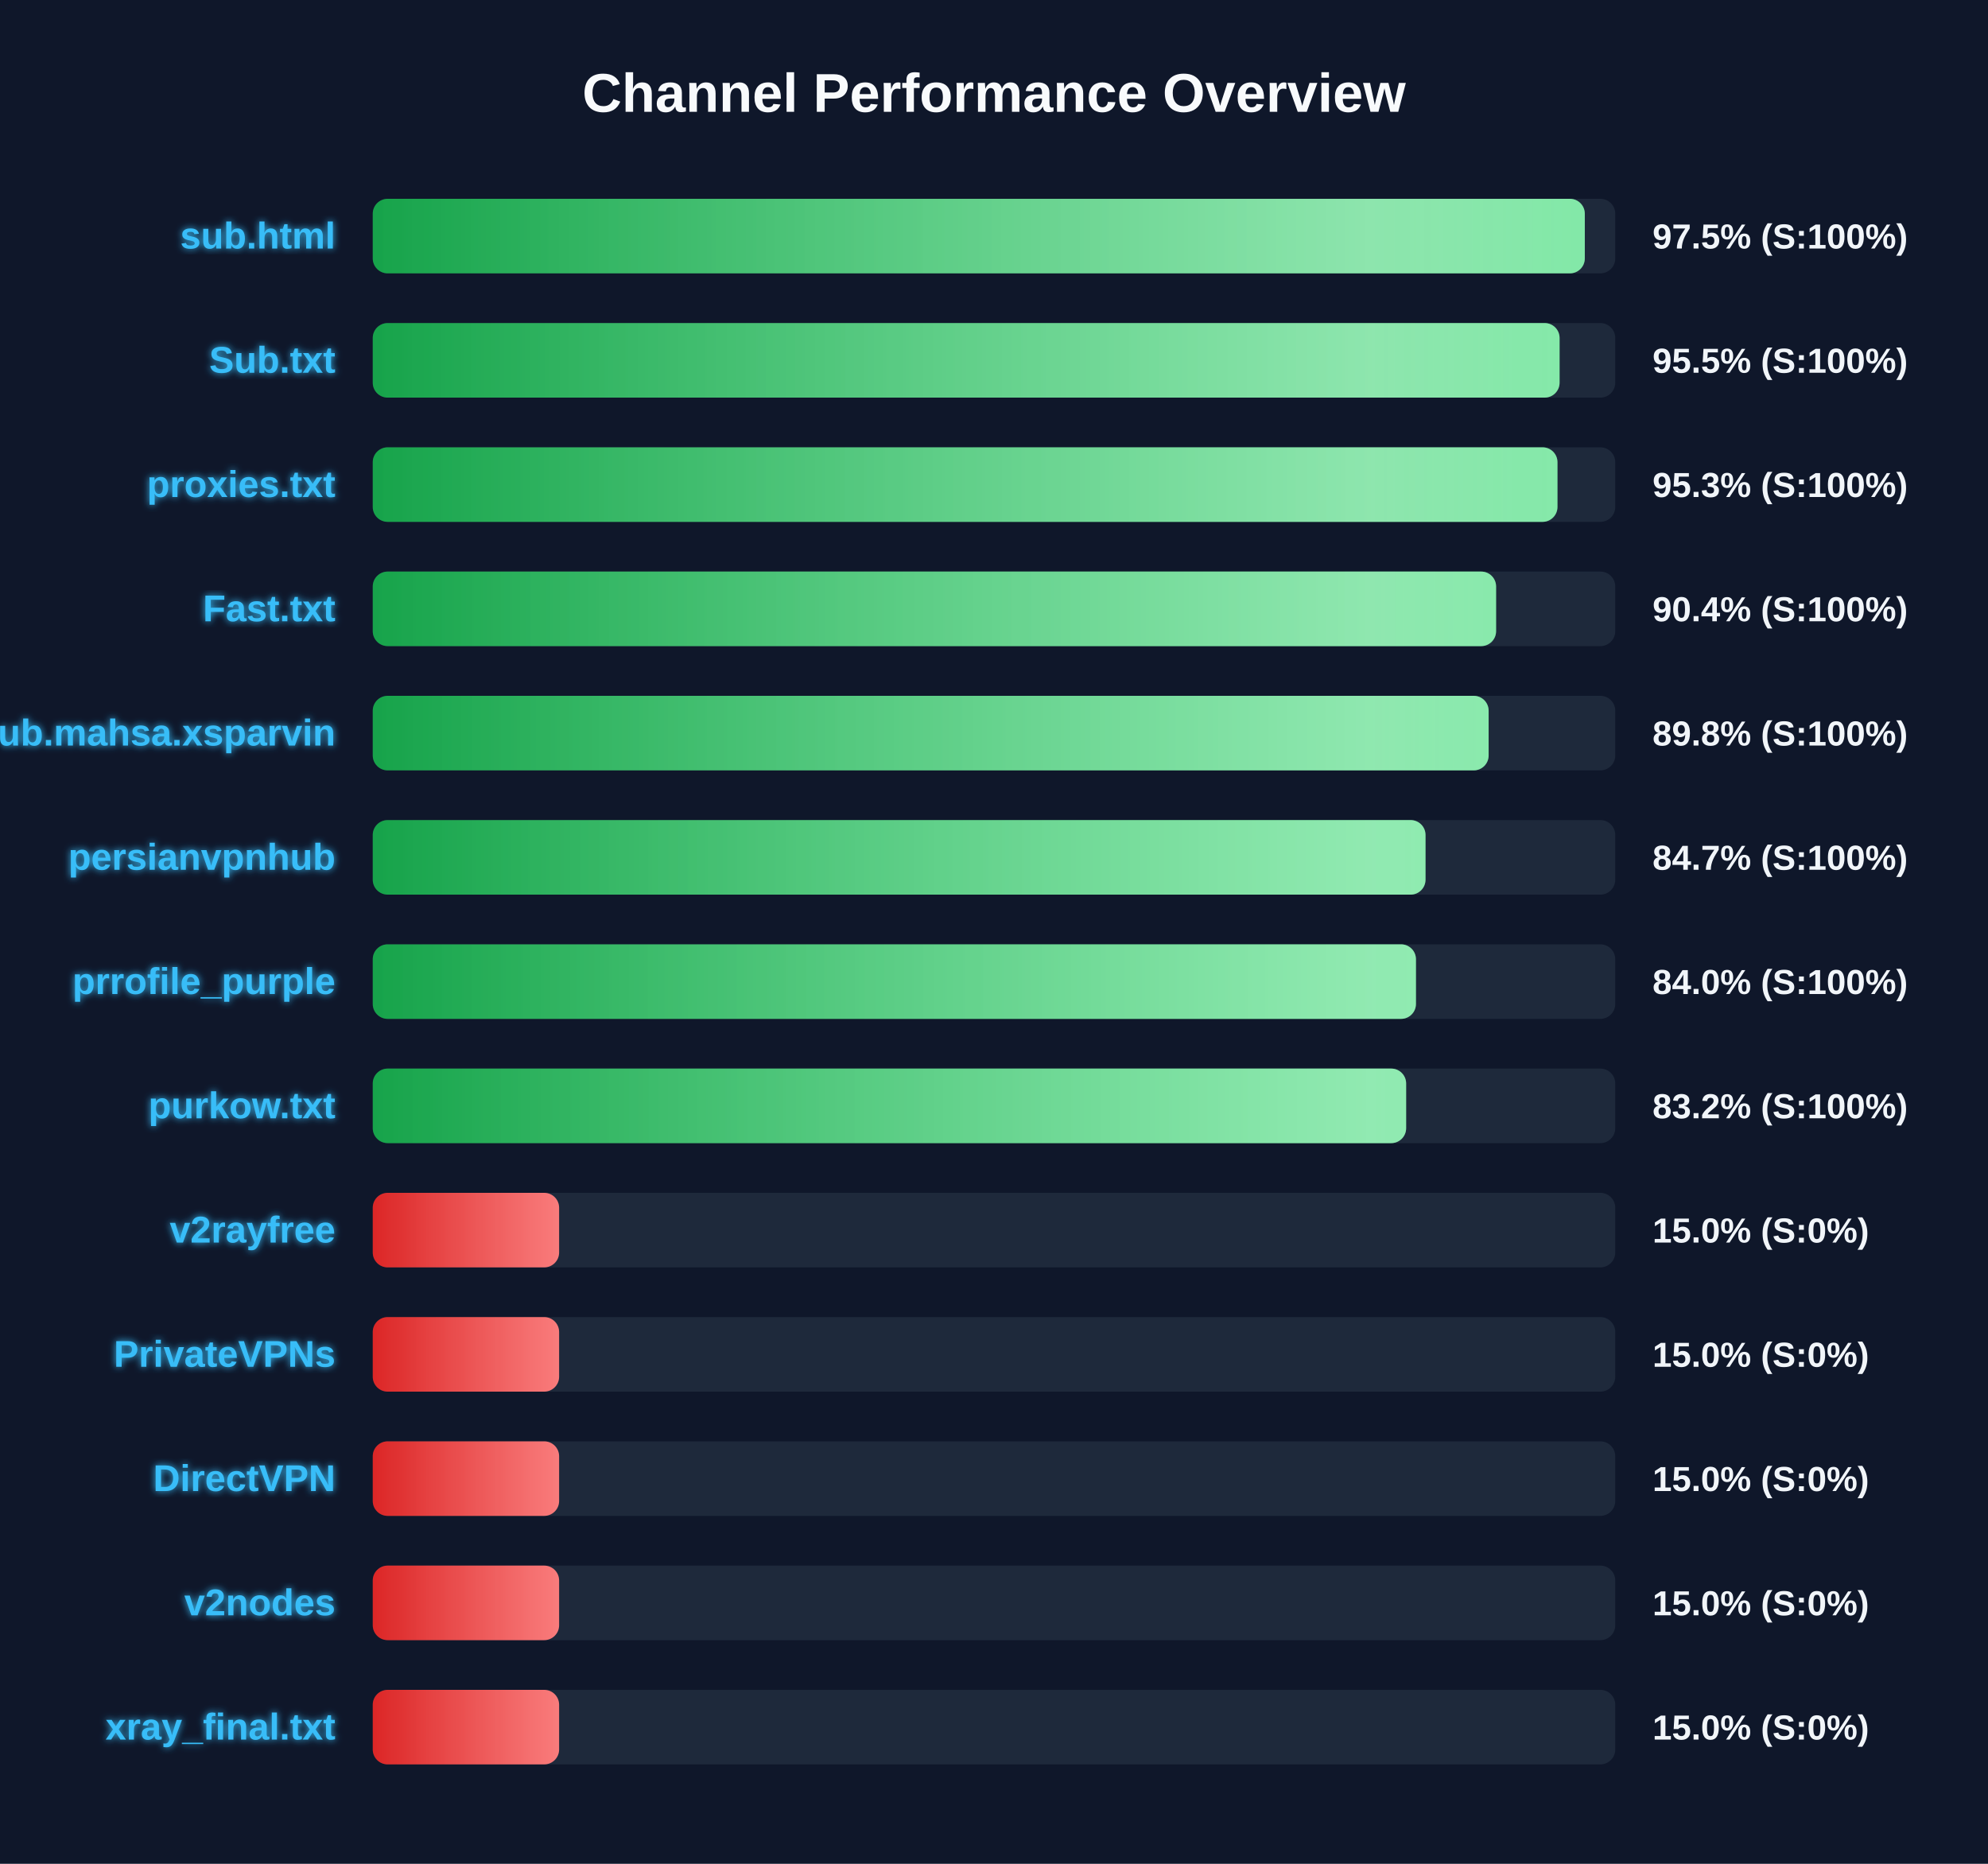
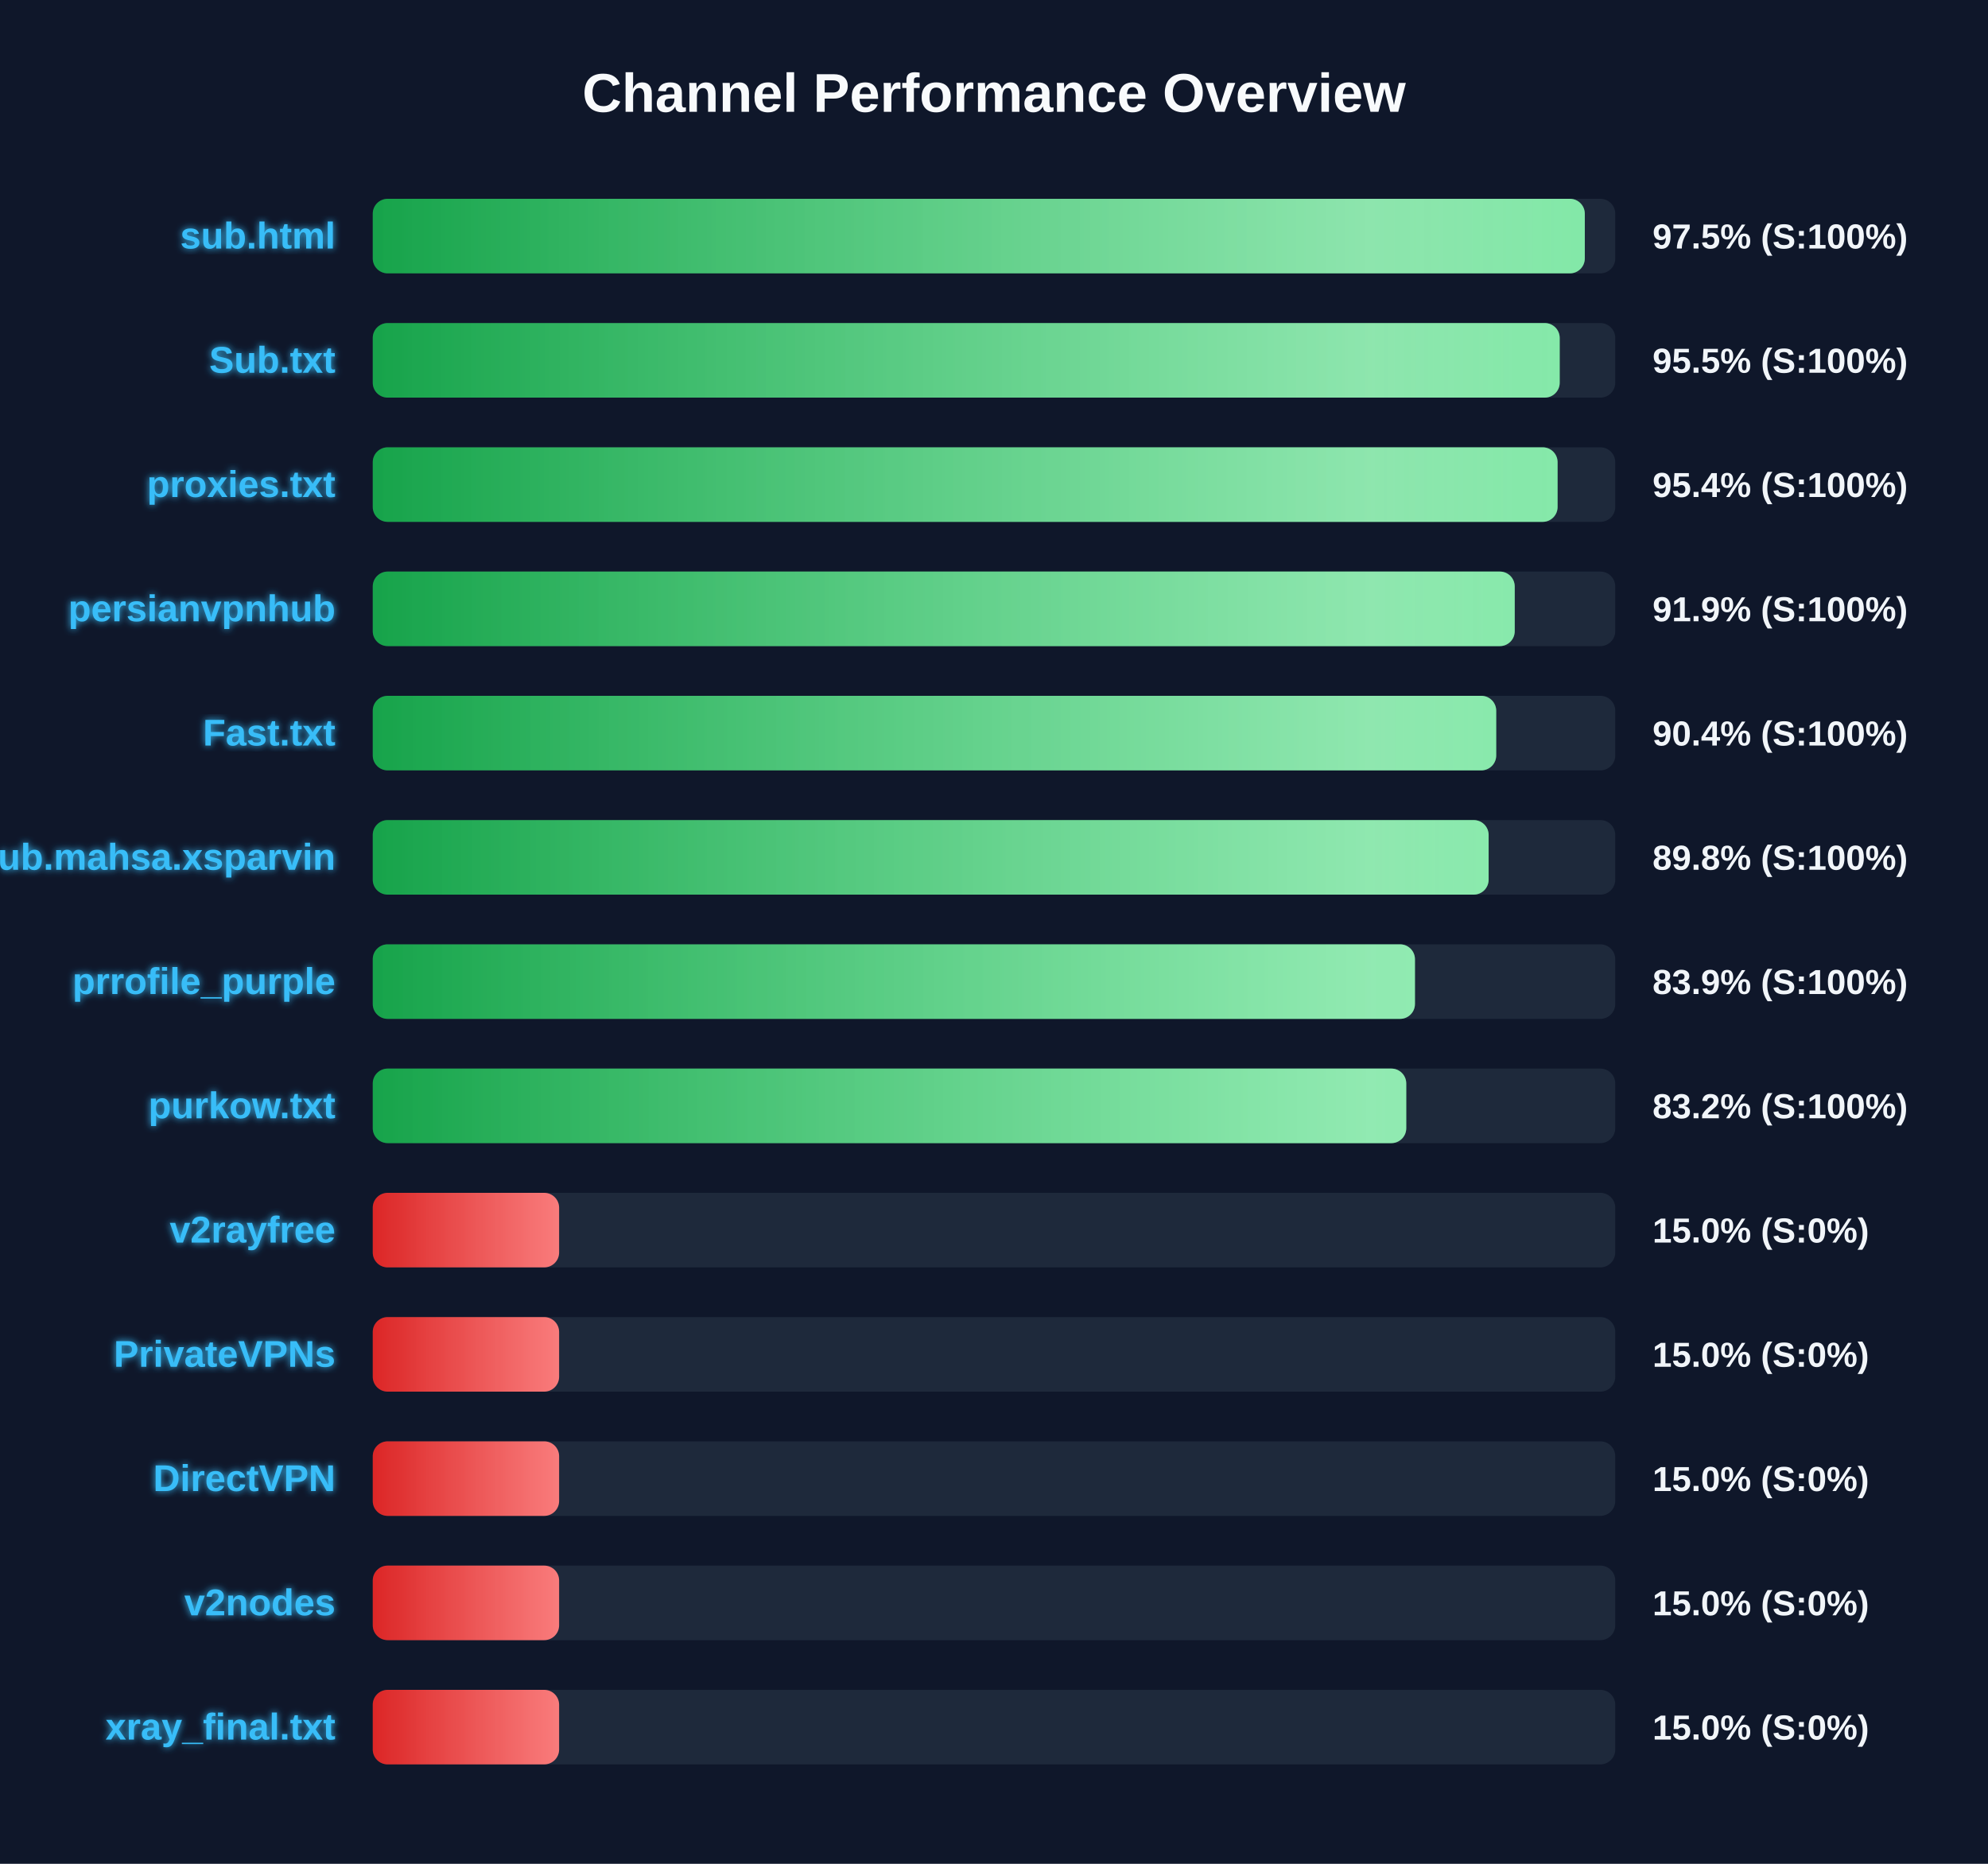
<svg xmlns="http://www.w3.org/2000/svg" width="800" height="750" version="1.1">
  <defs>
    <linearGradient id="grad-green" x1="0%" y1="0%" x2="100%" y2="0%">
      <stop offset="0%" stop-color="#16a34a" />
      <stop offset="100%" stop-color="#4ade80" />
    </linearGradient>
    <linearGradient id="grad-yellow" x1="0%" y1="0%" x2="100%" y2="0%">
      <stop offset="0%" stop-color="#ca8a04" />
      <stop offset="100%" stop-color="#fde047" />
    </linearGradient>
    <linearGradient id="grad-red" x1="0%" y1="0%" x2="100%" y2="0%">
      <stop offset="0%" stop-color="#dc2626" />
      <stop offset="100%" stop-color="#f87171" />
    </linearGradient>
    <linearGradient id="shimmer" x1="0%" y1="0%" x2="100%" y2="0%">
      <stop offset="0%" stop-color="rgba(255,255,255,0)" />
      <stop offset="50%" stop-color="rgba(255,255,255,0.4)" />
      <stop offset="100%" stop-color="rgba(255,255,255,0)" />
    </linearGradient>
    <filter id="glow" x="-20%" y="-20%" width="140%" height="140%">
      <feGaussianBlur stdDeviation="1.5" result="blur" />
      <feComposite in="SourceGraphic" in2="blur" operator="over" />
    </filter>
  </defs>
  <style>
        .bg-rect { fill: #0f172a; }
        .title { font: bold 22px 'Segoe UI', Arial, sans-serif; fill: #f8fafc; }
        .row { font: bold 15px 'Segoe UI', Arial, sans-serif; fill: #38bdf8; filter: url(#glow); }
        .score { font: bold 14px 'Segoe UI', Arial, sans-serif; fill: #f1f5f9; }
        @keyframes shimmer-anim {
            0% { transform: translateX(-100%); }
            100% { transform: translateX(200%); }
        }
        .shimmer-rect {
            animation: shimmer-anim 2.5s infinite linear;
        }
    </style>
  <rect width="100%" height="100%" class="bg-rect" />
  <text x="400" y="45" text-anchor="middle" class="title">Channel Performance Overview</text>
  <rect x="150" y="80" width="500" height="30" fill="#1e293b" rx="6" />
  <clipPath id="clip-0">
    <rect x="150" y="80" width="487.75" height="30" rx="6" />
  </clipPath>
  <rect x="150" y="80" width="487.75" height="30" fill="url(#grad-green)" rx="6" />
  <g clip-path="url(#clip-0)">
    <rect x="150" y="80" width="100%" height="30" fill="url(#shimmer)" class="shimmer-rect" />
  </g>
  <text x="135" y="100" text-anchor="end" class="row">sub.html</text>
  <text x="665" y="100" text-anchor="start" class="score">97.5% (S:100%)</text>
  <rect x="150" y="130" width="500" height="30" fill="#1e293b" rx="6" />
  <clipPath id="clip-1">
-     <rect x="150" y="130" width="477.6" height="30" rx="6" />
+     <rect x="150" y="130" width="477.65" height="30" rx="6" />
  </clipPath>
-   <rect x="150" y="130" width="477.6" height="30" fill="url(#grad-green)" rx="6" />
+   <rect x="150" y="130" width="477.65" height="30" fill="url(#grad-green)" rx="6" />
  <g clip-path="url(#clip-1)">
    <rect x="150" y="130" width="100%" height="30" fill="url(#shimmer)" class="shimmer-rect" />
  </g>
  <text x="135" y="150" text-anchor="end" class="row">Sub.txt</text>
  <text x="665" y="150" text-anchor="start" class="score">95.5% (S:100%)</text>
  <rect x="150" y="180" width="500" height="30" fill="#1e293b" rx="6" />
  <clipPath id="clip-2">
-     <rect x="150" y="180" width="476.75" height="30" rx="6" />
+     <rect x="150" y="180" width="476.8" height="30" rx="6" />
  </clipPath>
-   <rect x="150" y="180" width="476.75" height="30" fill="url(#grad-green)" rx="6" />
+   <rect x="150" y="180" width="476.8" height="30" fill="url(#grad-green)" rx="6" />
  <g clip-path="url(#clip-2)">
    <rect x="150" y="180" width="100%" height="30" fill="url(#shimmer)" class="shimmer-rect" />
  </g>
  <text x="135" y="200" text-anchor="end" class="row">proxies.txt</text>
-   <text x="665" y="200" text-anchor="start" class="score">95.3% (S:100%)</text>
+   <text x="665" y="200" text-anchor="start" class="score">95.4% (S:100%)</text>
  <rect x="150" y="230" width="500" height="30" fill="#1e293b" rx="6" />
  <clipPath id="clip-3">
-     <rect x="150" y="230" width="452.05" height="30" rx="6" />
+     <rect x="150" y="230" width="459.55" height="30" rx="6" />
  </clipPath>
-   <rect x="150" y="230" width="452.05" height="30" fill="url(#grad-green)" rx="6" />
+   <rect x="150" y="230" width="459.55" height="30" fill="url(#grad-green)" rx="6" />
  <g clip-path="url(#clip-3)">
    <rect x="150" y="230" width="100%" height="30" fill="url(#shimmer)" class="shimmer-rect" />
  </g>
-   <text x="135" y="250" text-anchor="end" class="row">Fast.txt</text>
-   <text x="665" y="250" text-anchor="start" class="score">90.4% (S:100%)</text>
+   <text x="135" y="250" text-anchor="end" class="row">persianvpnhub</text>
+   <text x="665" y="250" text-anchor="start" class="score">91.9% (S:100%)</text>
  <rect x="150" y="280" width="500" height="30" fill="#1e293b" rx="6" />
  <clipPath id="clip-4">
-     <rect x="150" y="280" width="449.05" height="30" rx="6" />
+     <rect x="150" y="280" width="452.1" height="30" rx="6" />
  </clipPath>
-   <rect x="150" y="280" width="449.05" height="30" fill="url(#grad-green)" rx="6" />
+   <rect x="150" y="280" width="452.1" height="30" fill="url(#grad-green)" rx="6" />
  <g clip-path="url(#clip-4)">
    <rect x="150" y="280" width="100%" height="30" fill="url(#shimmer)" class="shimmer-rect" />
  </g>
-   <text x="135" y="300" text-anchor="end" class="row">Sub.mahsa.xsparvin</text>
-   <text x="665" y="300" text-anchor="start" class="score">89.8% (S:100%)</text>
+   <text x="135" y="300" text-anchor="end" class="row">Fast.txt</text>
+   <text x="665" y="300" text-anchor="start" class="score">90.4% (S:100%)</text>
  <rect x="150" y="330" width="500" height="30" fill="#1e293b" rx="6" />
  <clipPath id="clip-5">
-     <rect x="150" y="330" width="423.65" height="30" rx="6" />
+     <rect x="150" y="330" width="449.05" height="30" rx="6" />
  </clipPath>
-   <rect x="150" y="330" width="423.65" height="30" fill="url(#grad-green)" rx="6" />
+   <rect x="150" y="330" width="449.05" height="30" fill="url(#grad-green)" rx="6" />
  <g clip-path="url(#clip-5)">
    <rect x="150" y="330" width="100%" height="30" fill="url(#shimmer)" class="shimmer-rect" />
  </g>
-   <text x="135" y="350" text-anchor="end" class="row">persianvpnhub</text>
-   <text x="665" y="350" text-anchor="start" class="score">84.7% (S:100%)</text>
+   <text x="135" y="350" text-anchor="end" class="row">Sub.mahsa.xsparvin</text>
+   <text x="665" y="350" text-anchor="start" class="score">89.8% (S:100%)</text>
  <rect x="150" y="380" width="500" height="30" fill="#1e293b" rx="6" />
  <clipPath id="clip-6">
-     <rect x="150" y="380" width="419.8" height="30" rx="6" />
+     <rect x="150" y="380" width="419.4" height="30" rx="6" />
  </clipPath>
-   <rect x="150" y="380" width="419.8" height="30" fill="url(#grad-green)" rx="6" />
+   <rect x="150" y="380" width="419.4" height="30" fill="url(#grad-green)" rx="6" />
  <g clip-path="url(#clip-6)">
    <rect x="150" y="380" width="100%" height="30" fill="url(#shimmer)" class="shimmer-rect" />
  </g>
  <text x="135" y="400" text-anchor="end" class="row">prrofile_purple</text>
-   <text x="665" y="400" text-anchor="start" class="score">84.0% (S:100%)</text>
+   <text x="665" y="400" text-anchor="start" class="score">83.9% (S:100%)</text>
  <rect x="150" y="430" width="500" height="30" fill="#1e293b" rx="6" />
  <clipPath id="clip-7">
-     <rect x="150" y="430" width="415.85" height="30" rx="6" />
+     <rect x="150" y="430" width="415.9" height="30" rx="6" />
  </clipPath>
-   <rect x="150" y="430" width="415.85" height="30" fill="url(#grad-green)" rx="6" />
+   <rect x="150" y="430" width="415.9" height="30" fill="url(#grad-green)" rx="6" />
  <g clip-path="url(#clip-7)">
    <rect x="150" y="430" width="100%" height="30" fill="url(#shimmer)" class="shimmer-rect" />
  </g>
  <text x="135" y="450" text-anchor="end" class="row">purkow.txt</text>
  <text x="665" y="450" text-anchor="start" class="score">83.2% (S:100%)</text>
  <rect x="150" y="480" width="500" height="30" fill="#1e293b" rx="6" />
  <clipPath id="clip-8">
    <rect x="150" y="480" width="75.0" height="30" rx="6" />
  </clipPath>
  <rect x="150" y="480" width="75.0" height="30" fill="url(#grad-red)" rx="6" />
  <g clip-path="url(#clip-8)">
    <rect x="150" y="480" width="100%" height="30" fill="url(#shimmer)" class="shimmer-rect" />
  </g>
  <text x="135" y="500" text-anchor="end" class="row">v2rayfree</text>
  <text x="665" y="500" text-anchor="start" class="score">15.0% (S:0%)</text>
  <rect x="150" y="530" width="500" height="30" fill="#1e293b" rx="6" />
  <clipPath id="clip-9">
    <rect x="150" y="530" width="75.0" height="30" rx="6" />
  </clipPath>
  <rect x="150" y="530" width="75.0" height="30" fill="url(#grad-red)" rx="6" />
  <g clip-path="url(#clip-9)">
    <rect x="150" y="530" width="100%" height="30" fill="url(#shimmer)" class="shimmer-rect" />
  </g>
  <text x="135" y="550" text-anchor="end" class="row">PrivateVPNs</text>
  <text x="665" y="550" text-anchor="start" class="score">15.0% (S:0%)</text>
  <rect x="150" y="580" width="500" height="30" fill="#1e293b" rx="6" />
  <clipPath id="clip-10">
    <rect x="150" y="580" width="75.0" height="30" rx="6" />
  </clipPath>
  <rect x="150" y="580" width="75.0" height="30" fill="url(#grad-red)" rx="6" />
  <g clip-path="url(#clip-10)">
    <rect x="150" y="580" width="100%" height="30" fill="url(#shimmer)" class="shimmer-rect" />
  </g>
  <text x="135" y="600" text-anchor="end" class="row">DirectVPN</text>
  <text x="665" y="600" text-anchor="start" class="score">15.0% (S:0%)</text>
  <rect x="150" y="630" width="500" height="30" fill="#1e293b" rx="6" />
  <clipPath id="clip-11">
    <rect x="150" y="630" width="75.0" height="30" rx="6" />
  </clipPath>
  <rect x="150" y="630" width="75.0" height="30" fill="url(#grad-red)" rx="6" />
  <g clip-path="url(#clip-11)">
    <rect x="150" y="630" width="100%" height="30" fill="url(#shimmer)" class="shimmer-rect" />
  </g>
  <text x="135" y="650" text-anchor="end" class="row">v2nodes</text>
  <text x="665" y="650" text-anchor="start" class="score">15.0% (S:0%)</text>
  <rect x="150" y="680" width="500" height="30" fill="#1e293b" rx="6" />
  <clipPath id="clip-12">
    <rect x="150" y="680" width="75.0" height="30" rx="6" />
  </clipPath>
  <rect x="150" y="680" width="75.0" height="30" fill="url(#grad-red)" rx="6" />
  <g clip-path="url(#clip-12)">
    <rect x="150" y="680" width="100%" height="30" fill="url(#shimmer)" class="shimmer-rect" />
  </g>
  <text x="135" y="700" text-anchor="end" class="row">xray_final.txt</text>
  <text x="665" y="700" text-anchor="start" class="score">15.0% (S:0%)</text>
</svg>
